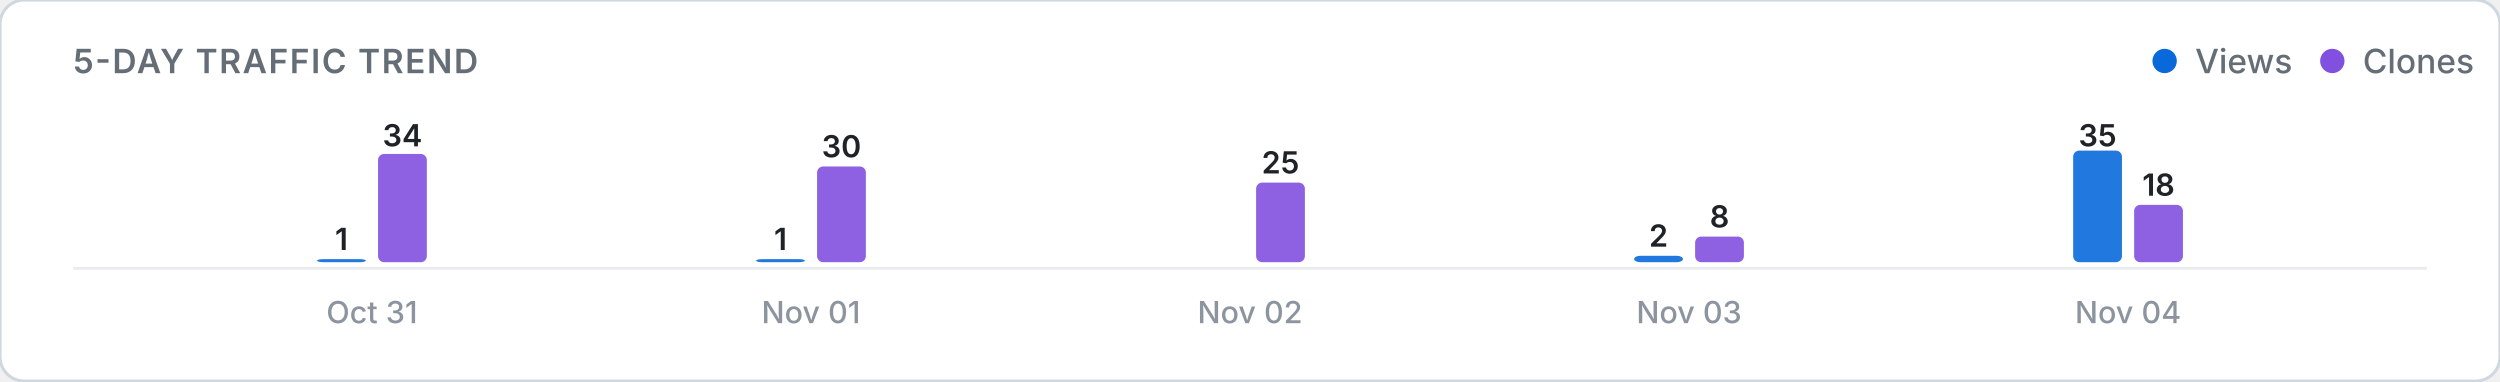
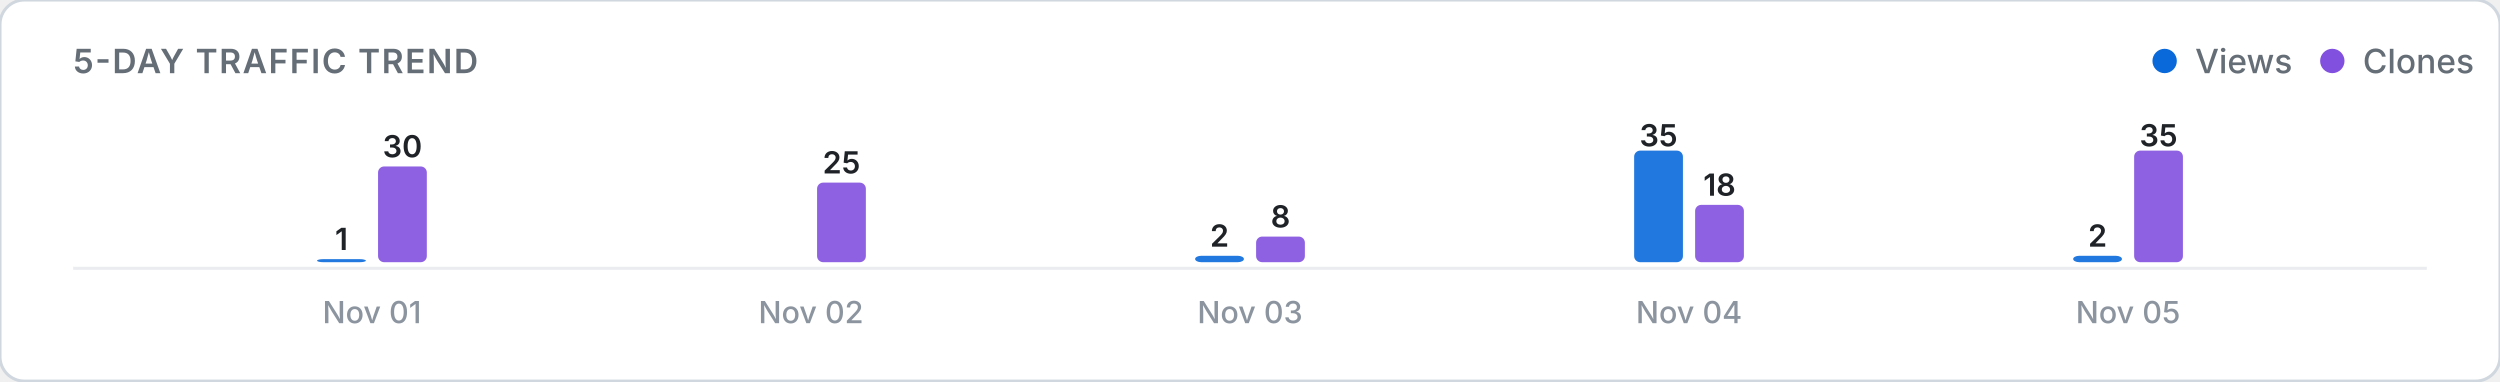
<svg xmlns="http://www.w3.org/2000/svg" viewBox="0 0 820 125" width="100%" height="auto">
  <defs>
    <style>
      .card-bg { fill: #ffffff; stroke: #d0d7de; stroke-width: 1; }
      .title-text { font: 600 11px -apple-system, BlinkMacSystemFont, "Segoe UI", Inter, Roboto, sans-serif; fill: #656d76; letter-spacing: 0.5px; }
      .legend-text { font: 500 11px -apple-system, BlinkMacSystemFont, "Segoe UI", Inter, Roboto, sans-serif; fill: #656d76; }
      .axis-label { font: 500 10px -apple-system, BlinkMacSystemFont, "Segoe UI", Inter, Roboto, sans-serif; fill: #8c959f; }
      .count-label { font: 600 10px -apple-system, BlinkMacSystemFont, "Segoe UI", Inter, Roboto, sans-serif; fill: #1f2328; }
      .empty-text { font: 400 11px -apple-system, BlinkMacSystemFont, "Segoe UI", Inter, Roboto, sans-serif; fill: #8c959f; }
      .baseline { stroke: #eaecef; stroke-width: 1; }
      @media (prefers-color-scheme: dark) {
        .card-bg { fill: #0d1117; stroke: #30363d; }
        .title-text { fill: #8b949e; }
        .legend-text { fill: #8b949e; }
        .axis-label { fill: #6e7681; }
        .count-label { fill: #f0f6fc; }
        .empty-text { fill: #6e7681; }
        .baseline { stroke: #21262d; }
      }
    </style>
  </defs>
  <rect width="820" height="125" rx="8" class="card-bg" />
  <text x="24" y="24" class="title-text">5-DAY TRAFFIC TREND</text>
  <g>
    <circle cx="710" cy="20" r="4" fill="#0969da" />
    <text x="720" y="24" class="legend-text">Views</text>
    <circle cx="765" cy="20" r="4" fill="#8250df" />
    <text x="775" y="24" class="legend-text">Clones</text>
  </g>
  <line x1="24" y1="88" x2="796" y2="88" class="baseline" />
  <g>
    <rect x="104.0" y="85.0" width="16.0" height="1.0" rx="2" fill="#0969da" opacity="0.9" />
    <text x="112.0" y="82.0" class="count-label" text-anchor="middle">1</text>
-     <rect x="124.0" y="50.5" width="16.0" height="35.5" rx="2" fill="#8250df" opacity="0.9" />
-     <text x="132.0" y="48.0" class="count-label" text-anchor="middle">34</text>
-     <text x="122.0" y="106" class="axis-label" text-anchor="middle">Oct 31</text>
-     <rect x="248.0" y="85.0" width="16.0" height="1.0" rx="2" fill="#0969da" opacity="0.9" />
-     <text x="256.0" y="82.0" class="count-label" text-anchor="middle">1</text>
-     <rect x="268.0" y="54.6" width="16.0" height="31.4" rx="2" fill="#8250df" opacity="0.9" />
-     <text x="276.0" y="51.6" class="count-label" text-anchor="middle">30</text>
-     <text x="266.0" y="106" class="axis-label" text-anchor="middle">Nov 01</text>
-     <rect x="392.0" y="86.0" width="16.0" height="0.0" rx="2" fill="#0969da" opacity="0.9" />
-     <rect x="412.0" y="59.9" width="16.0" height="26.1" rx="2" fill="#8250df" opacity="0.9" />
-     <text x="420.0" y="56.9" class="count-label" text-anchor="middle">25</text>
-     <text x="410.0" y="106" class="axis-label" text-anchor="middle">Nov 02</text>
-     <rect x="536.0" y="83.9" width="16.0" height="2.1" rx="2" fill="#0969da" opacity="0.9" />
-     <text x="544.0" y="80.9" class="count-label" text-anchor="middle">2</text>
-     <rect x="556.0" y="77.6" width="16.0" height="8.4" rx="2" fill="#8250df" opacity="0.9" />
-     <text x="564.0" y="74.6" class="count-label" text-anchor="middle">8</text>
-     <text x="554.0" y="106" class="axis-label" text-anchor="middle">Nov 03</text>
-     <rect x="680.0" y="49.4" width="16.0" height="36.6" rx="2" fill="#0969da" opacity="0.9" />
-     <text x="688.0" y="48.0" class="count-label" text-anchor="middle">35</text>
-     <rect x="700.0" y="67.2" width="16.0" height="18.8" rx="2" fill="#8250df" opacity="0.9" />
-     <text x="708.0" y="64.2" class="count-label" text-anchor="middle">18</text>
-     <text x="698.0" y="106" class="axis-label" text-anchor="middle">Nov 04</text>
+     <rect x="124.0" y="54.6" width="16.0" height="31.4" rx="2" fill="#8250df" opacity="0.9" />
+     <text x="132.0" y="51.6" class="count-label" text-anchor="middle">30</text>
+     <text x="122.0" y="106" class="axis-label" text-anchor="middle">Nov 01</text>
+     <rect x="248.0" y="86.0" width="16.0" height="0.0" rx="2" fill="#0969da" opacity="0.9" />
+     <rect x="268.0" y="59.9" width="16.0" height="26.1" rx="2" fill="#8250df" opacity="0.9" />
+     <text x="276.0" y="56.9" class="count-label" text-anchor="middle">25</text>
+     <text x="266.0" y="106" class="axis-label" text-anchor="middle">Nov 02</text>
+     <rect x="392.0" y="83.9" width="16.0" height="2.1" rx="2" fill="#0969da" opacity="0.9" />
+     <text x="400.0" y="80.9" class="count-label" text-anchor="middle">2</text>
+     <rect x="412.0" y="77.6" width="16.0" height="8.4" rx="2" fill="#8250df" opacity="0.9" />
+     <text x="420.0" y="74.6" class="count-label" text-anchor="middle">8</text>
+     <text x="410.0" y="106" class="axis-label" text-anchor="middle">Nov 03</text>
+     <rect x="536.0" y="49.4" width="16.0" height="36.6" rx="2" fill="#0969da" opacity="0.9" />
+     <text x="544.0" y="48.0" class="count-label" text-anchor="middle">35</text>
+     <rect x="556.0" y="67.2" width="16.0" height="18.8" rx="2" fill="#8250df" opacity="0.9" />
+     <text x="564.0" y="64.2" class="count-label" text-anchor="middle">18</text>
+     <text x="554.0" y="106" class="axis-label" text-anchor="middle">Nov 04</text>
+     <rect x="680.0" y="83.9" width="16.0" height="2.1" rx="2" fill="#0969da" opacity="0.9" />
+     <text x="688.0" y="80.9" class="count-label" text-anchor="middle">2</text>
+     <rect x="700.0" y="49.4" width="16.0" height="36.6" rx="2" fill="#8250df" opacity="0.9" />
+     <text x="708.0" y="48.0" class="count-label" text-anchor="middle">35</text>
+     <text x="698.0" y="106" class="axis-label" text-anchor="middle">Nov 05</text>
  </g>
</svg>
